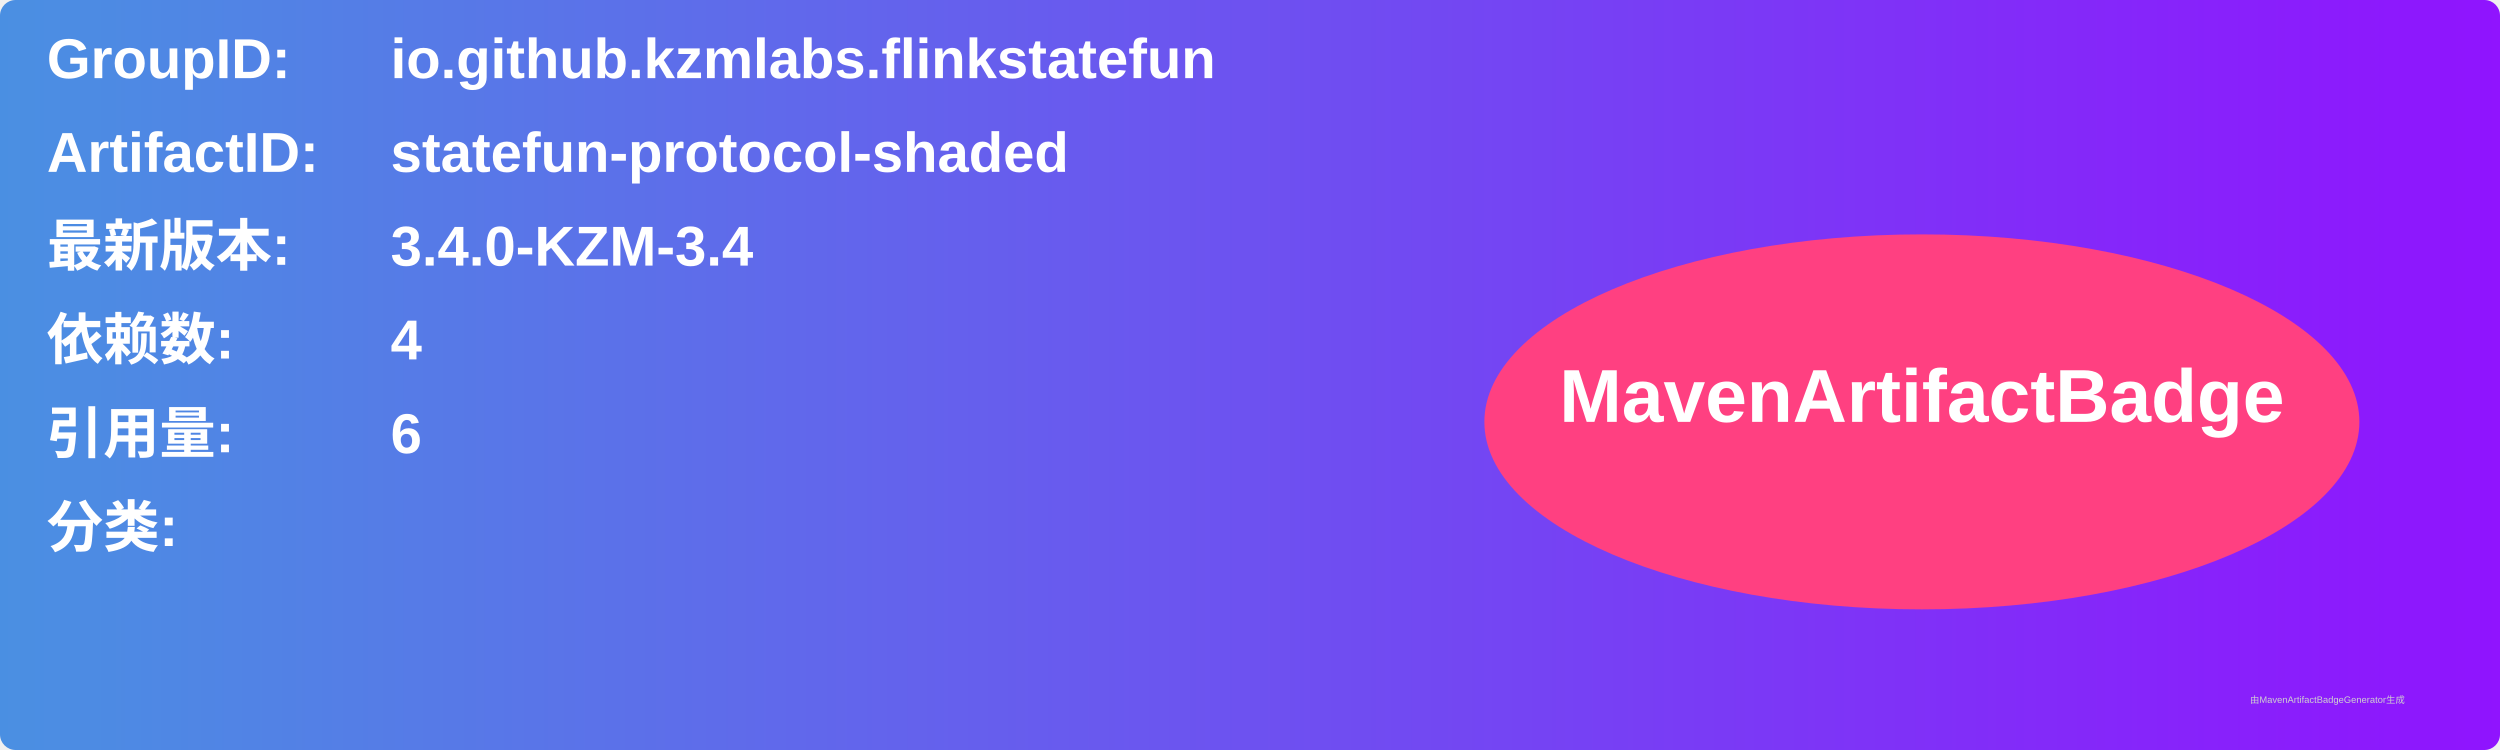
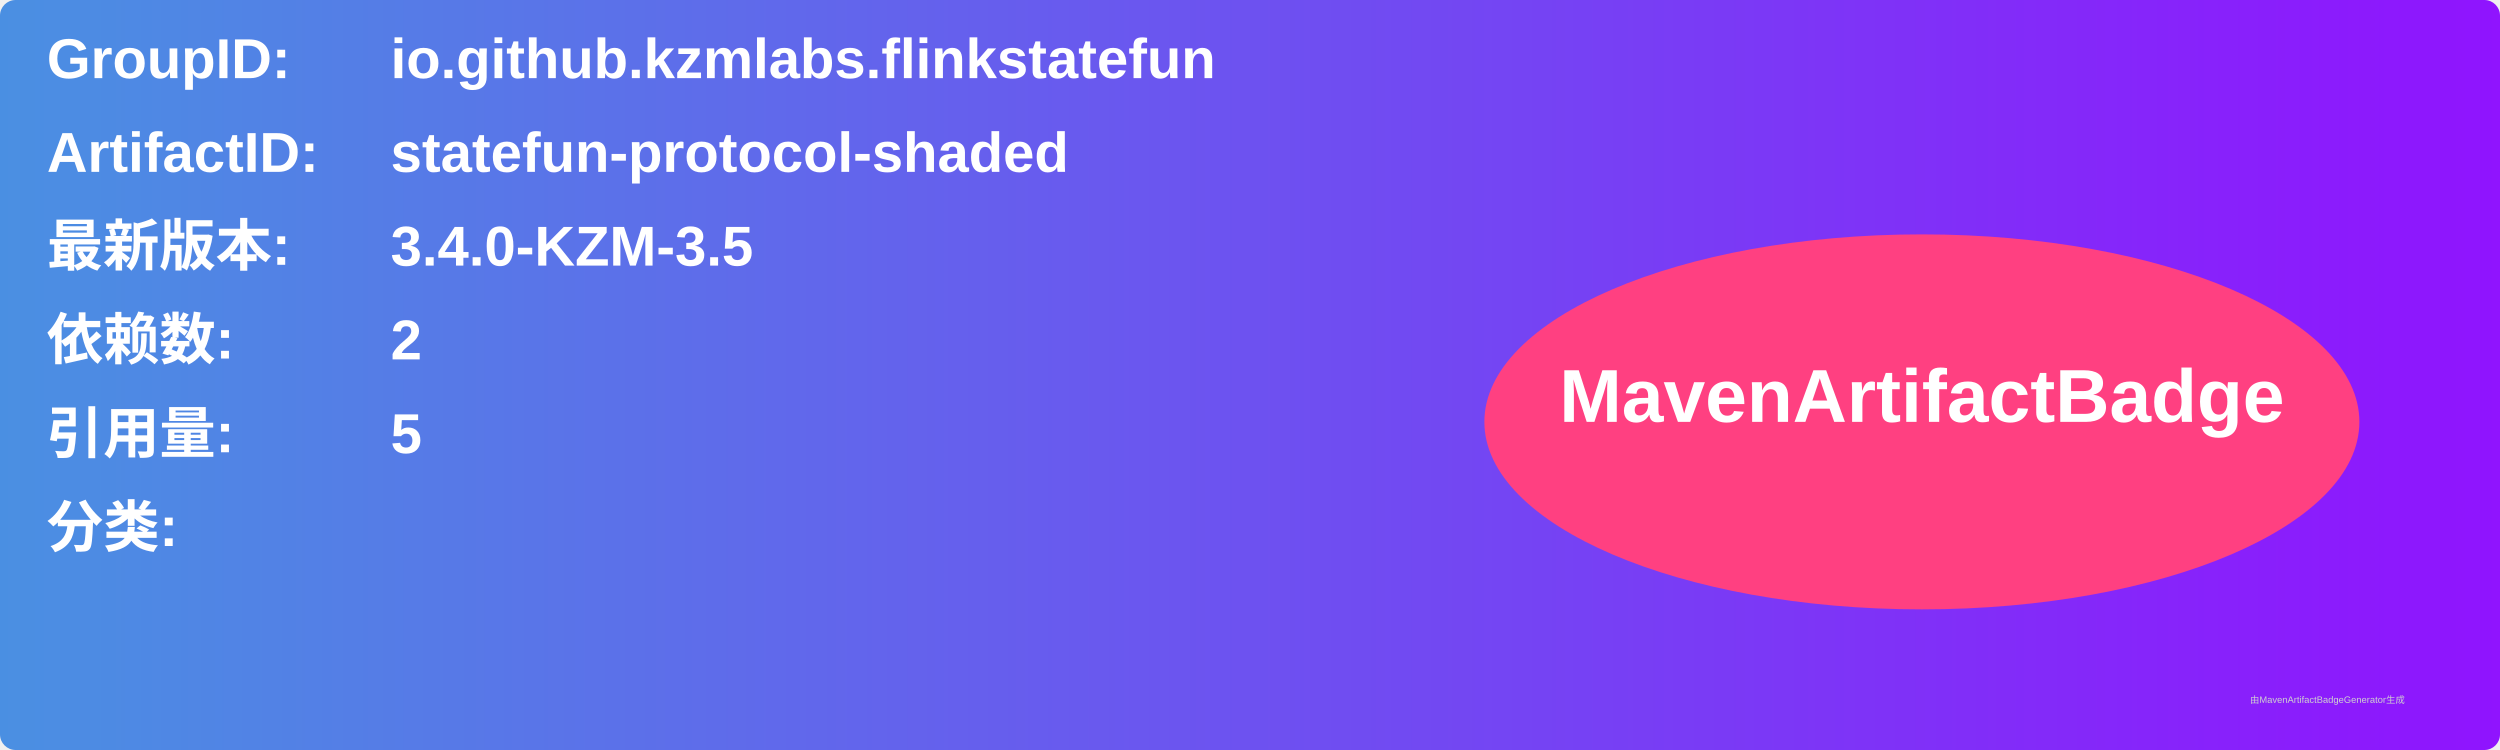
<svg xmlns="http://www.w3.org/2000/svg" width="800" height="240" viewBox="0 0 800 240">
  <linearGradient id="grad" x1="0%" y1="0%" x2="100%" y2="0%">
    <stop offset="0%" stop-color="#4a90e2" />
    <stop offset="100%" stop-color="#9013fe" />
  </linearGradient>
  <rect width="100%" height="100%" rx="5" ry="5" fill="url(#grad)" />
  <g transform="translate(15, 15)">
    <text x="0" y="10" font-family="Arial" font-size="18" fill="white" font-weight="bold" width="260">GroupID:</text>
    <text x="110" y="10" font-family="Arial" font-size="18" fill="white" font-weight="bold" width="460">io.github.kzmlabs.flinkstatefun</text>
    <text x="0" y="40" font-family="Arial" font-size="18" fill="white" font-weight="bold" width="260">ArtifactID:</text>
    <text x="110" y="40" font-family="Arial" font-size="18" fill="white" font-weight="bold" width="460">statefun-protocol-shaded</text>
    <text x="0" y="70" font-family="Arial" font-size="18" fill="white" font-weight="bold">最新版本:</text>
    <text x="110" y="70" font-family="Arial" font-size="18" fill="white" font-weight="bold">
-       <tspan font-weight="bold">3.4.0-KZM-3.4</tspan>
+       <tspan font-weight="bold">3.4.0-KZM-3.5</tspan>
    </text>
    <text x="0" y="100" font-family="Arial" font-size="18" fill="white" font-weight="bold">依赖数: </text>
    <text x="110" y="100" font-family="Arial" font-size="18" fill="white">
-       <tspan font-weight="bold">4</tspan>
+       <tspan font-weight="bold">2</tspan>
    </text>
    <text x="0" y="130" font-family="Arial" font-size="18" fill="white" font-weight="bold">引用量: </text>
    <text x="110" y="130" font-family="Arial" font-size="18" fill="white">
-       <tspan font-weight="bold">6</tspan>
+       <tspan font-weight="bold">5</tspan>
    </text>
    <text x="0" y="160" font-family="Arial" font-size="18" fill="white" font-weight="bold">分类:</text>
    <text x="10" y="190" font-family="Arial" font-size="10" fill="white">
      <tspan font-weight="bold" />
    </text>
    <ellipse cx="600" cy="120" rx="140" ry="60" fill="#ff4081" />
    <text x="600" y="120" text-anchor="middle" font-family="Arial" font-size="24" fill="white" font-weight="bold">MavenArtifactBadge</text>
  </g>
  <text x="720" y="225" font-family="Arial" font-size="3" fill="#d0d0d0">由MavenArtifactBadgeGenerator生成</text>
</svg>
